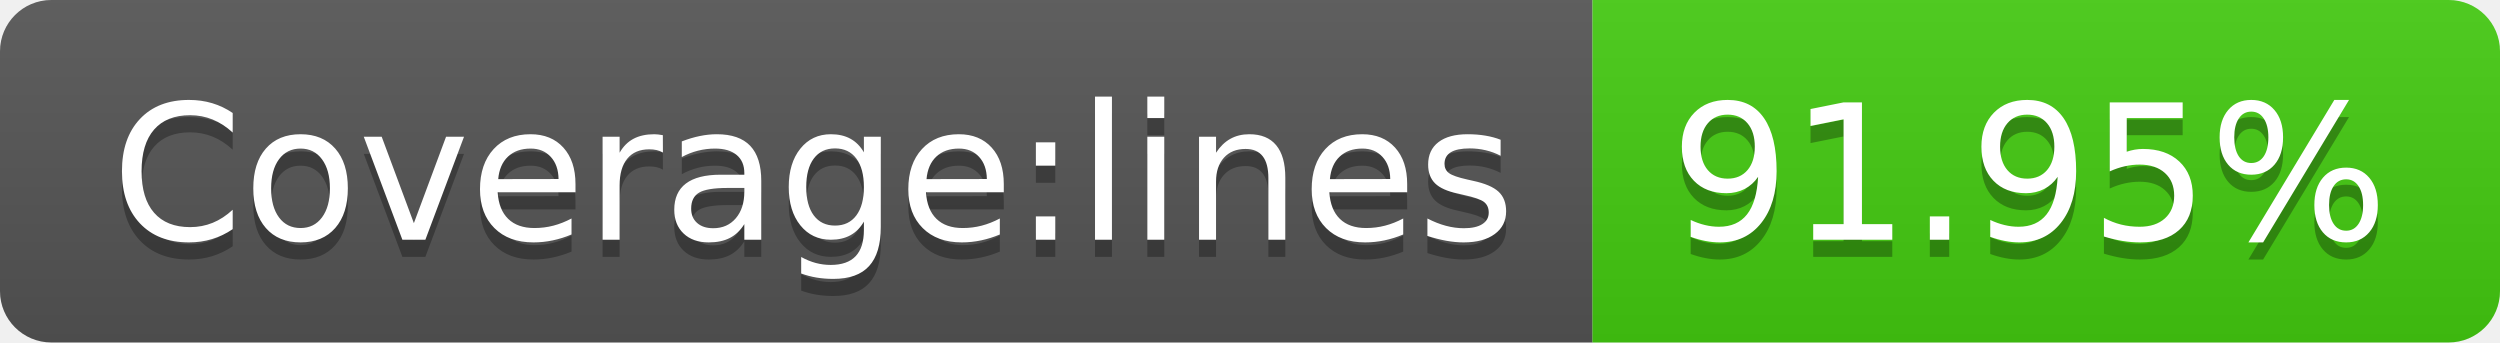
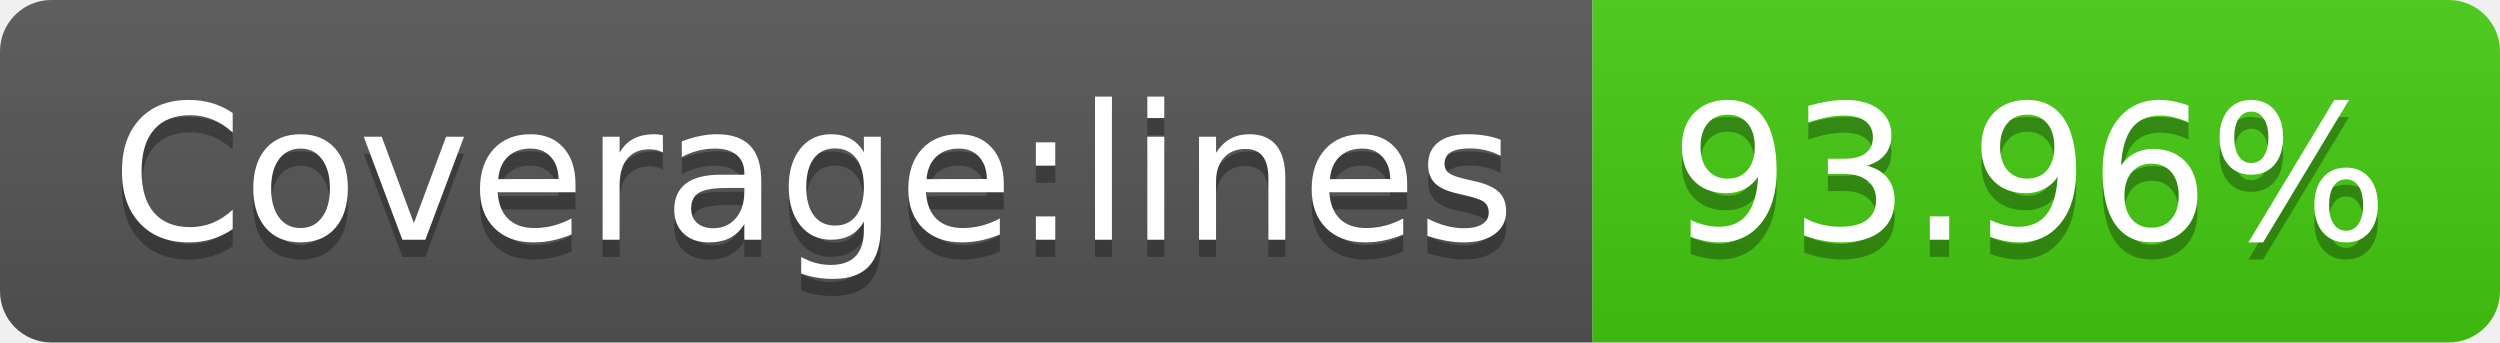
- <svg xmlns="http://www.w3.org/2000/svg" width="146" height="20" role="img" aria-label="Coverage:lines: 91.95%">
+ <svg xmlns="http://www.w3.org/2000/svg" width="146" height="20" role="img" aria-label="Coverage:lines: 93.96%">
  <linearGradient id="s" x2="0" y2="100%">
    <stop offset="0" stop-color="#bbb" stop-opacity=".1" />
    <stop offset="1" stop-opacity=".1" />
  </linearGradient>
  <clipPath id="r">
    <rect width="146" height="20" rx="3" fill="#fff" />
  </clipPath>
  <g clip-path="url(#r)">
    <rect width="93" height="20" fill="#555" />
    <rect x="93" width="53" height="20" fill="#4c1" />
    <rect width="146" height="20" fill="url(#s)" />
  </g>
  <g fill="#fff" text-anchor="middle" font-family="Verdana,Geneva,DejaVu Sans,sans-serif" text-rendering="geometricPrecision" font-size="110">
    <text aria-hidden="true" x="475" y="150" fill="#010101" fill-opacity=".3" transform="scale(.1)" textLength="830">Coverage:lines</text>
    <text x="475" y="140" transform="scale(.1)" fill="#fff" textLength="830">Coverage:lines</text>
-     <text aria-hidden="true" x="1185" y="150" fill="#010101" fill-opacity=".3" transform="scale(.1)" textLength="430">91.95%</text>
-     <text x="1185" y="140" transform="scale(.1)" fill="#fff" textLength="430">91.95%</text>
+     <text aria-hidden="true" x="1185" y="150" fill="#010101" fill-opacity=".3" transform="scale(.1)" textLength="430">93.96%</text>
+     <text x="1185" y="140" transform="scale(.1)" fill="#fff" textLength="430">93.96%</text>
  </g>
</svg>
